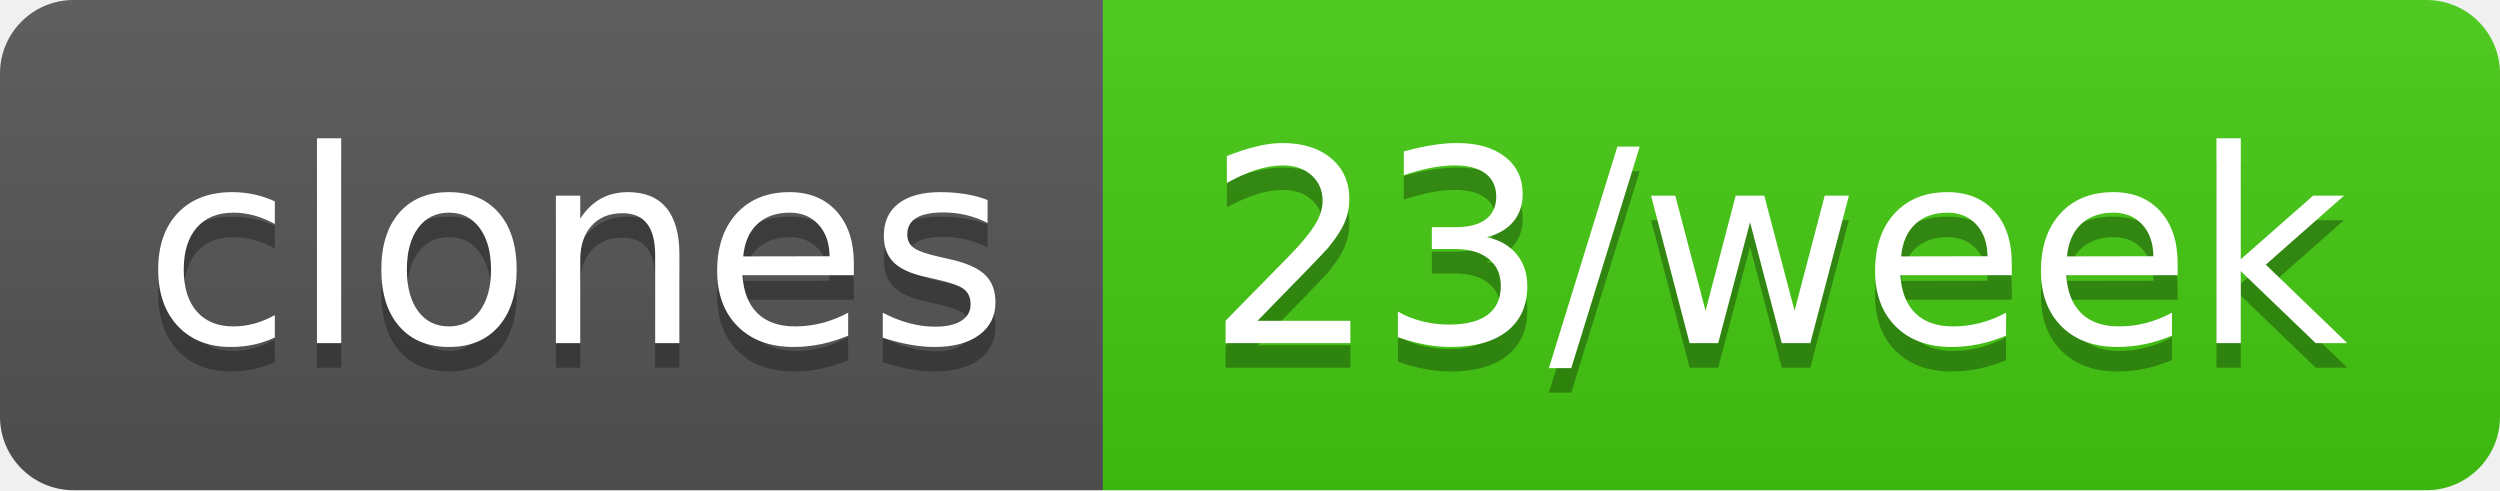
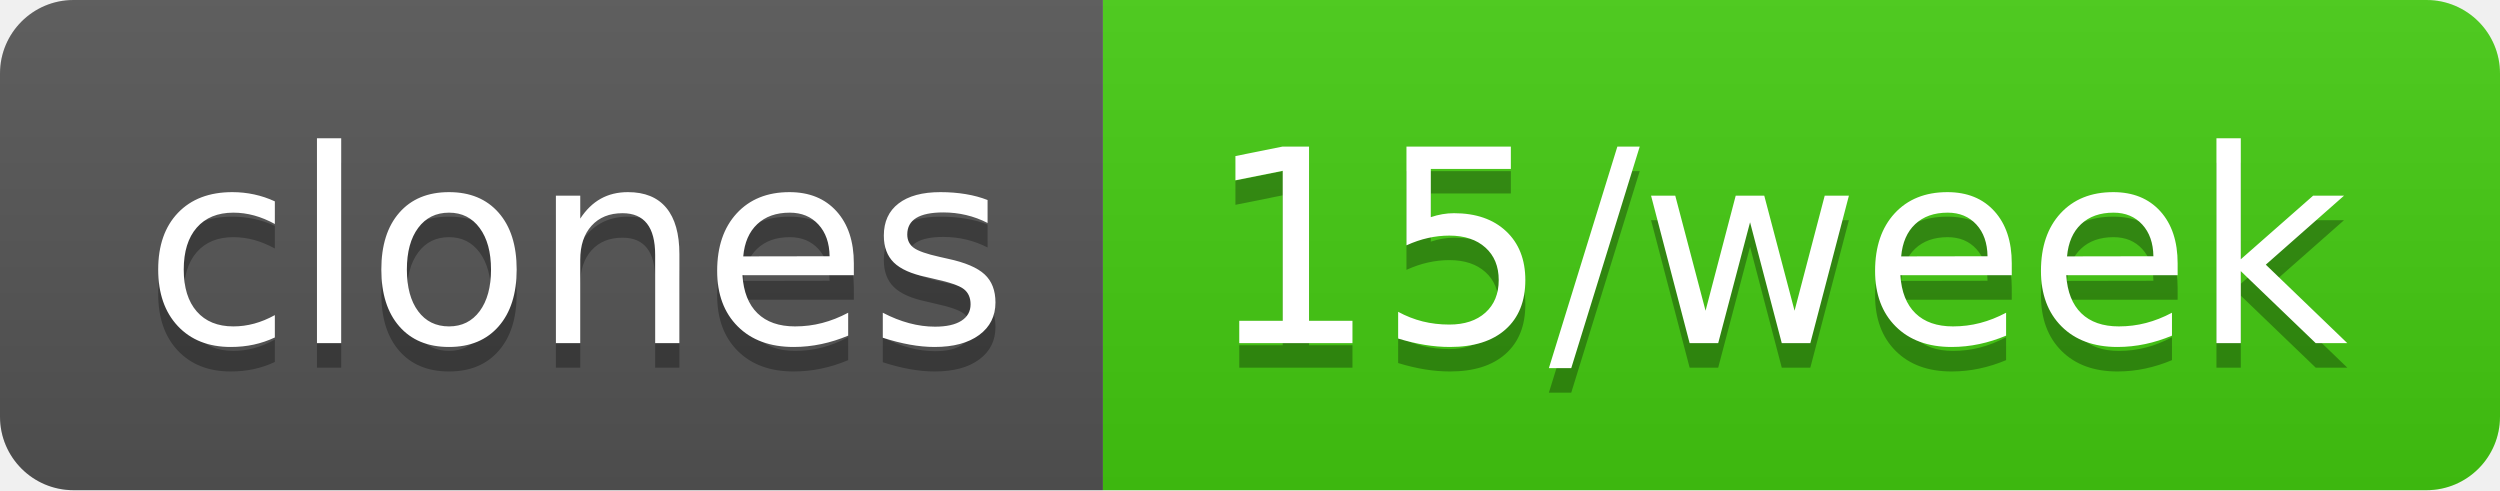
- <svg xmlns="http://www.w3.org/2000/svg" width="102" height="20" role="img" aria-label="clones: 23/week">
+ <svg xmlns="http://www.w3.org/2000/svg" width="102" height="20" role="img" aria-label="clones: 15/week">
  <linearGradient id="s" x2="0" y2="100%">
    <stop offset="0" stop-color="#bbb" stop-opacity=".1" />
    <stop offset="1" stop-opacity=".1" />
  </linearGradient>
  <clipPath id="r">
    <rect width="102" height="20" rx="3" fill="#fff" />
  </clipPath>
  <g clip-path="url(#r)">
    <rect width="45" height="20" fill="#555" />
    <rect x="45" width="57" height="20" fill="#4c1" />
    <rect width="102" height="20" fill="url(#s)" />
  </g>
  <g fill="#fff" text-anchor="middle" font-family="Verdana,Geneva,DejaVu Sans,sans-serif" text-rendering="geometricPrecision" font-size="110">
    <text aria-hidden="true" x="235" y="150" fill="#010101" fill-opacity=".3" transform="scale(.1)" textLength="350">clones</text>
    <text x="235" y="140" transform="scale(.1)" fill="#fff" textLength="350">clones</text>
-     <text aria-hidden="true" x="725" y="150" fill="#010101" fill-opacity=".3" transform="scale(.1)" textLength="470">23/week</text>
-     <text x="725" y="140" transform="scale(.1)" fill="#fff" textLength="470">23/week</text>
+     <text aria-hidden="true" x="725" y="150" fill="#010101" fill-opacity=".3" transform="scale(.1)" textLength="470">15/week</text>
+     <text x="725" y="140" transform="scale(.1)" fill="#fff" textLength="470">15/week</text>
  </g>
</svg>
